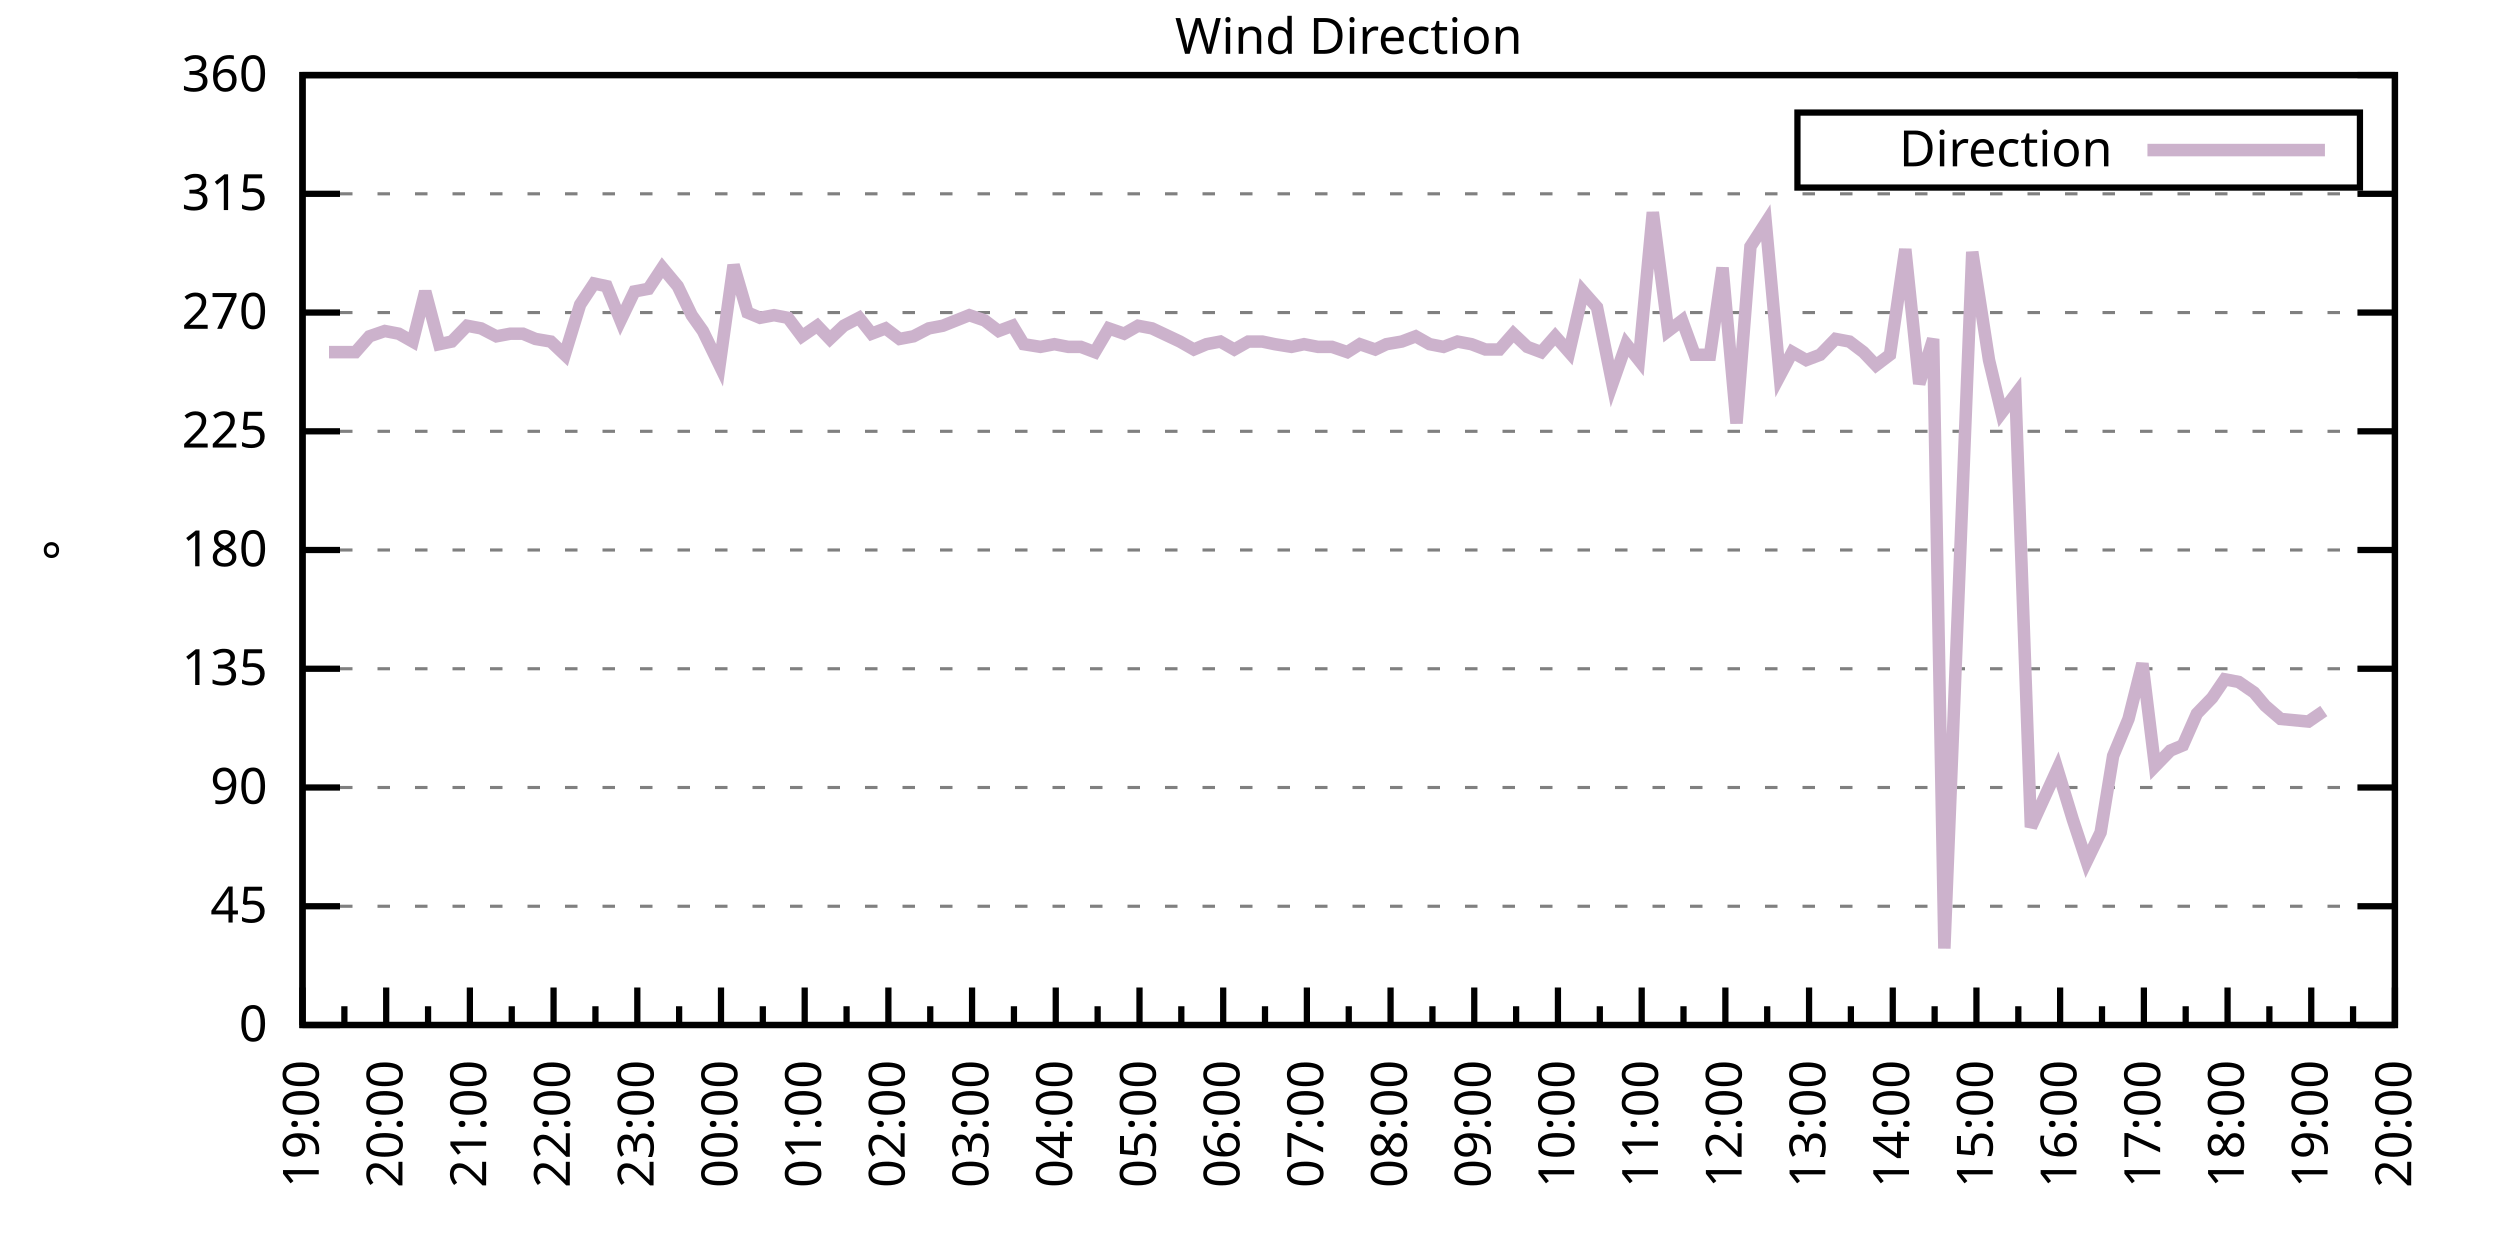
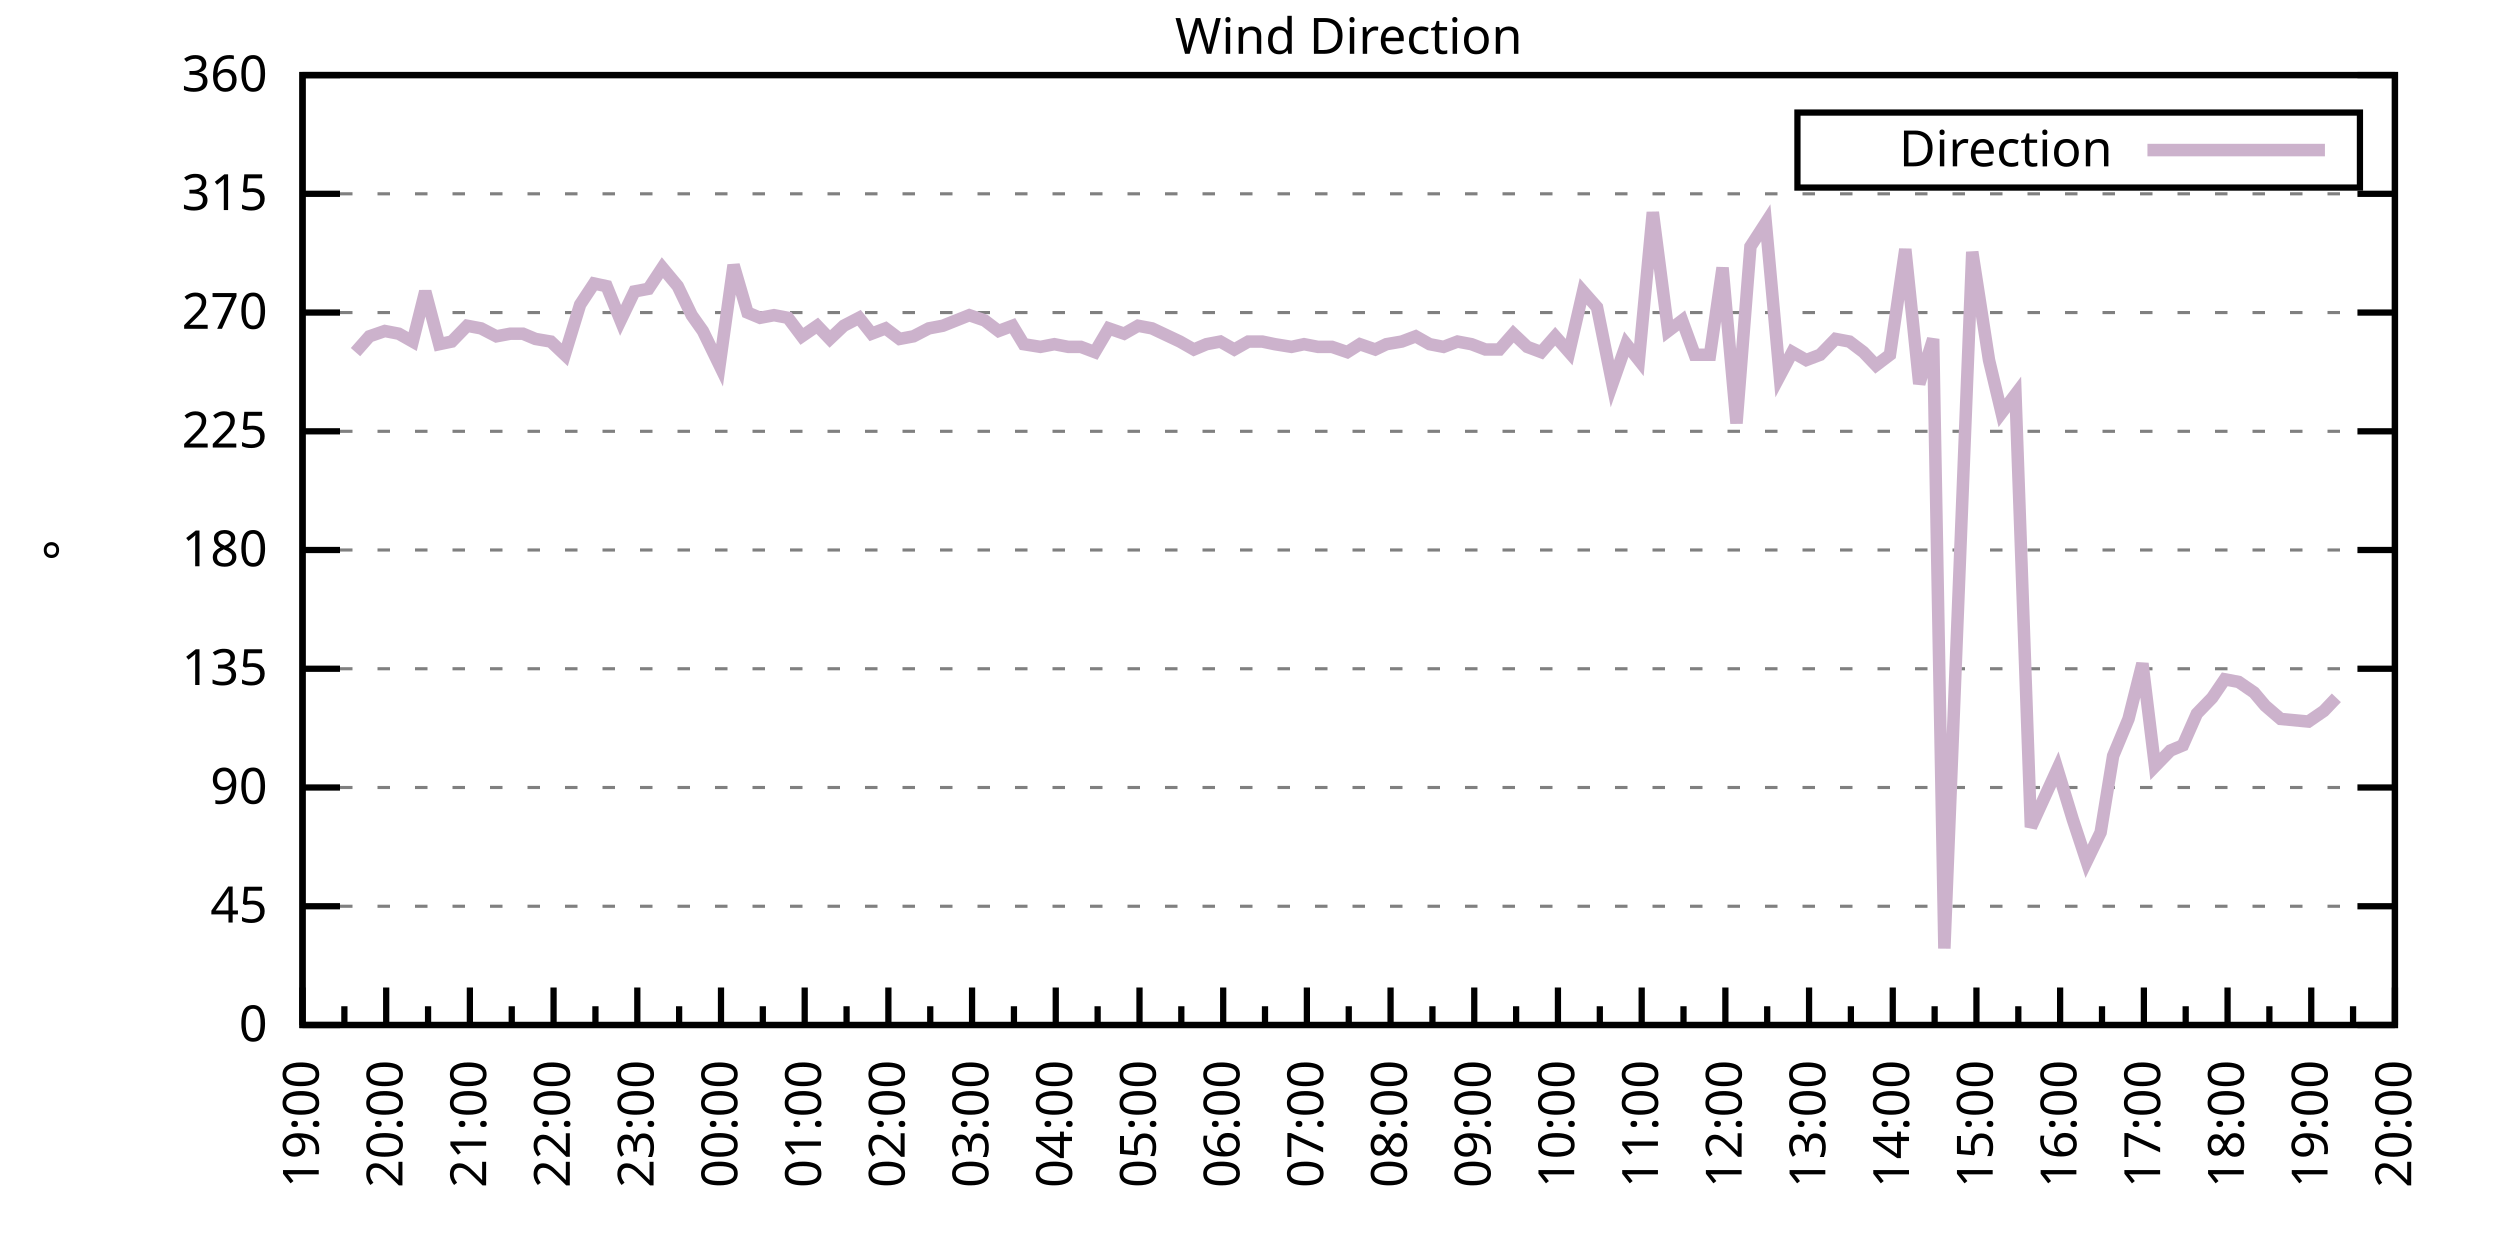
<svg xmlns="http://www.w3.org/2000/svg" xmlns:xlink="http://www.w3.org/1999/xlink" width="400" height="200" viewBox="0 0 400 200">
  <g id="gnuplot_canvas">
    <rect x="0" y="0" width="400" height="200" fill="none" />
    <defs>
      <circle id="gpDot" r="0.5" stroke-width="0.5" stroke="currentColor" />
      <path id="gpPt0" stroke-width="0.333" stroke="currentColor" d="M-1,0 h2 M0,-1 v2" />
      <path id="gpPt1" stroke-width="0.333" stroke="currentColor" d="M-1,-1 L1,1 M1,-1 L-1,1" />
      <path id="gpPt2" stroke-width="0.333" stroke="currentColor" d="M-1,0 L1,0 M0,-1 L0,1 M-1,-1 L1,1 M-1,1 L1,-1" />
      <rect id="gpPt3" stroke-width="0.333" stroke="currentColor" x="-1" y="-1" width="2" height="2" />
      <rect id="gpPt4" stroke-width="0.333" stroke="currentColor" fill="currentColor" x="-1" y="-1" width="2" height="2" />
      <circle id="gpPt5" stroke-width="0.333" stroke="currentColor" cx="0" cy="0" r="1" />
      <use xlink:href="#gpPt5" id="gpPt6" fill="currentColor" stroke="none" />
      <path id="gpPt7" stroke-width="0.333" stroke="currentColor" d="M0,-1.33 L-1.33,0.67 L1.33,0.67 z" />
      <use xlink:href="#gpPt7" id="gpPt8" fill="currentColor" stroke="none" />
      <use xlink:href="#gpPt7" id="gpPt9" stroke="currentColor" transform="rotate(180)" />
      <use xlink:href="#gpPt9" id="gpPt10" fill="currentColor" stroke="none" />
      <use xlink:href="#gpPt3" id="gpPt11" stroke="currentColor" transform="rotate(45)" />
      <use xlink:href="#gpPt11" id="gpPt12" fill="currentColor" stroke="none" />
      <path id="gpPt13" stroke-width="0.333" stroke="currentColor" d="M0,1.330 L1.265,0.411 L0.782,-1.067 L-0.782,-1.076 L-1.265,0.411 z" />
      <use xlink:href="#gpPt13" id="gpPt14" fill="currentColor" stroke="none" />
      <filter id="textbox" filterUnits="objectBoundingBox" x="0" y="0" height="1" width="1">
        <feFlood flood-color="white" flood-opacity="1" result="bgnd" />
        <feComposite in="SourceGraphic" in2="bgnd" operator="atop" />
      </filter>
      <filter id="greybox" filterUnits="objectBoundingBox" x="0" y="0" height="1" width="1">
        <feFlood flood-color="lightgrey" flood-opacity="1" result="grey" />
        <feComposite in="SourceGraphic" in2="grey" operator="atop" />
      </filter>
    </defs>
    <g fill="none" color="white" stroke="currentColor" stroke-width="1.00" stroke-linecap="butt" stroke-linejoin="miter">
</g>
    <g fill="none" color="black" stroke="currentColor" stroke-width="1.00" stroke-linecap="butt" stroke-linejoin="miter">
      <g stroke="none" shape-rendering="crispEdges">
        <polygon fill="rgb(255, 255, 255)" points="48.40,164.00 383.18,164.00 383.18,12.02 48.40,12.02 " />
      </g>
    </g>
    <g fill="none" color="black" stroke="currentColor" stroke-width="1.00" stroke-linecap="butt" stroke-linejoin="miter">
</g>
    <g fill="none" color="black" stroke="black" stroke-width="0.50" stroke-linecap="butt" stroke-linejoin="miter">
</g>
    <g fill="none" color="gray" stroke="currentColor" stroke-width="0.50" stroke-linecap="butt" stroke-linejoin="miter">
      <path stroke="gray" stroke-dasharray="2,4" class="gridline" d="M48.40,164.00 L383.19,164.00  " />
    </g>
    <g fill="none" color="gray" stroke="gray" stroke-width="1.00" stroke-linecap="butt" stroke-linejoin="miter">
</g>
    <g fill="none" color="black" stroke="currentColor" stroke-width="1.00" stroke-linecap="butt" stroke-linejoin="miter">
      <path stroke="black" d="M48.40,164.00 L54.40,164.00 M383.19,164.00 L377.19,164.00  " />
      <g transform="translate(42.80,166.60)" stroke="none" fill="black" font-family="Sans" font-size="8.00" text-anchor="end">
        <text>
          <tspan font-family="Sans"> 0</tspan>
        </text>
      </g>
    </g>
    <g fill="none" color="black" stroke="currentColor" stroke-width="1.00" stroke-linecap="butt" stroke-linejoin="miter">
</g>
    <g fill="none" color="black" stroke="black" stroke-width="0.50" stroke-linecap="butt" stroke-linejoin="miter">
</g>
    <g fill="none" color="gray" stroke="currentColor" stroke-width="0.50" stroke-linecap="butt" stroke-linejoin="miter">
      <path stroke="gray" stroke-dasharray="2,4" class="gridline" d="M48.40,145.00 L383.19,145.00  " />
    </g>
    <g fill="none" color="gray" stroke="gray" stroke-width="1.00" stroke-linecap="butt" stroke-linejoin="miter">
</g>
    <g fill="none" color="black" stroke="currentColor" stroke-width="1.00" stroke-linecap="butt" stroke-linejoin="miter">
      <path stroke="black" d="M48.40,145.00 L54.40,145.00 M383.19,145.00 L377.19,145.00  " />
      <g transform="translate(42.80,147.60)" stroke="none" fill="black" font-family="Sans" font-size="8.00" text-anchor="end">
        <text>
          <tspan font-family="Sans"> 45</tspan>
        </text>
      </g>
    </g>
    <g fill="none" color="black" stroke="currentColor" stroke-width="1.00" stroke-linecap="butt" stroke-linejoin="miter">
</g>
    <g fill="none" color="black" stroke="black" stroke-width="0.50" stroke-linecap="butt" stroke-linejoin="miter">
</g>
    <g fill="none" color="gray" stroke="currentColor" stroke-width="0.50" stroke-linecap="butt" stroke-linejoin="miter">
      <path stroke="gray" stroke-dasharray="2,4" class="gridline" d="M48.40,126.00 L383.19,126.00  " />
    </g>
    <g fill="none" color="gray" stroke="gray" stroke-width="1.00" stroke-linecap="butt" stroke-linejoin="miter">
</g>
    <g fill="none" color="black" stroke="currentColor" stroke-width="1.00" stroke-linecap="butt" stroke-linejoin="miter">
      <path stroke="black" d="M48.40,126.00 L54.40,126.00 M383.19,126.00 L377.19,126.00  " />
      <g transform="translate(42.80,128.60)" stroke="none" fill="black" font-family="Sans" font-size="8.00" text-anchor="end">
        <text>
          <tspan font-family="Sans"> 90</tspan>
        </text>
      </g>
    </g>
    <g fill="none" color="black" stroke="currentColor" stroke-width="1.00" stroke-linecap="butt" stroke-linejoin="miter">
</g>
    <g fill="none" color="black" stroke="black" stroke-width="0.50" stroke-linecap="butt" stroke-linejoin="miter">
</g>
    <g fill="none" color="gray" stroke="currentColor" stroke-width="0.50" stroke-linecap="butt" stroke-linejoin="miter">
      <path stroke="gray" stroke-dasharray="2,4" class="gridline" d="M48.40,107.00 L383.19,107.00  " />
    </g>
    <g fill="none" color="gray" stroke="gray" stroke-width="1.00" stroke-linecap="butt" stroke-linejoin="miter">
</g>
    <g fill="none" color="black" stroke="currentColor" stroke-width="1.00" stroke-linecap="butt" stroke-linejoin="miter">
      <path stroke="black" d="M48.40,107.00 L54.40,107.00 M383.19,107.00 L377.19,107.00  " />
      <g transform="translate(42.80,109.60)" stroke="none" fill="black" font-family="Sans" font-size="8.00" text-anchor="end">
        <text>
          <tspan font-family="Sans"> 135</tspan>
        </text>
      </g>
    </g>
    <g fill="none" color="black" stroke="currentColor" stroke-width="1.00" stroke-linecap="butt" stroke-linejoin="miter">
</g>
    <g fill="none" color="black" stroke="black" stroke-width="0.50" stroke-linecap="butt" stroke-linejoin="miter">
</g>
    <g fill="none" color="gray" stroke="currentColor" stroke-width="0.50" stroke-linecap="butt" stroke-linejoin="miter">
      <path stroke="gray" stroke-dasharray="2,4" class="gridline" d="M48.40,88.00 L383.19,88.00  " />
    </g>
    <g fill="none" color="gray" stroke="gray" stroke-width="1.00" stroke-linecap="butt" stroke-linejoin="miter">
</g>
    <g fill="none" color="black" stroke="currentColor" stroke-width="1.00" stroke-linecap="butt" stroke-linejoin="miter">
      <path stroke="black" d="M48.40,88.00 L54.40,88.00 M383.19,88.00 L377.19,88.00  " />
      <g transform="translate(42.80,90.60)" stroke="none" fill="black" font-family="Sans" font-size="8.00" text-anchor="end">
        <text>
          <tspan font-family="Sans"> 180</tspan>
        </text>
      </g>
    </g>
    <g fill="none" color="black" stroke="currentColor" stroke-width="1.00" stroke-linecap="butt" stroke-linejoin="miter">
</g>
    <g fill="none" color="black" stroke="black" stroke-width="0.50" stroke-linecap="butt" stroke-linejoin="miter">
</g>
    <g fill="none" color="gray" stroke="currentColor" stroke-width="0.50" stroke-linecap="butt" stroke-linejoin="miter">
      <path stroke="gray" stroke-dasharray="2,4" class="gridline" d="M48.40,69.01 L383.19,69.01  " />
    </g>
    <g fill="none" color="gray" stroke="gray" stroke-width="1.00" stroke-linecap="butt" stroke-linejoin="miter">
</g>
    <g fill="none" color="black" stroke="currentColor" stroke-width="1.00" stroke-linecap="butt" stroke-linejoin="miter">
      <path stroke="black" d="M48.40,69.01 L54.40,69.01 M383.19,69.01 L377.19,69.01  " />
      <g transform="translate(42.80,71.61)" stroke="none" fill="black" font-family="Sans" font-size="8.00" text-anchor="end">
        <text>
          <tspan font-family="Sans"> 225</tspan>
        </text>
      </g>
    </g>
    <g fill="none" color="black" stroke="currentColor" stroke-width="1.00" stroke-linecap="butt" stroke-linejoin="miter">
</g>
    <g fill="none" color="black" stroke="black" stroke-width="0.50" stroke-linecap="butt" stroke-linejoin="miter">
</g>
    <g fill="none" color="gray" stroke="currentColor" stroke-width="0.50" stroke-linecap="butt" stroke-linejoin="miter">
      <path stroke="gray" stroke-dasharray="2,4" class="gridline" d="M48.40,50.01 L383.19,50.01  " />
    </g>
    <g fill="none" color="gray" stroke="gray" stroke-width="1.00" stroke-linecap="butt" stroke-linejoin="miter">
</g>
    <g fill="none" color="black" stroke="currentColor" stroke-width="1.00" stroke-linecap="butt" stroke-linejoin="miter">
      <path stroke="black" d="M48.40,50.01 L54.40,50.01 M383.19,50.01 L377.19,50.01  " />
      <g transform="translate(42.80,52.61)" stroke="none" fill="black" font-family="Sans" font-size="8.00" text-anchor="end">
        <text>
          <tspan font-family="Sans"> 270</tspan>
        </text>
      </g>
    </g>
    <g fill="none" color="black" stroke="currentColor" stroke-width="1.00" stroke-linecap="butt" stroke-linejoin="miter">
</g>
    <g fill="none" color="black" stroke="black" stroke-width="0.50" stroke-linecap="butt" stroke-linejoin="miter">
</g>
    <g fill="none" color="gray" stroke="currentColor" stroke-width="0.50" stroke-linecap="butt" stroke-linejoin="miter">
      <path stroke="gray" stroke-dasharray="2,4" class="gridline" d="M48.40,31.01 L383.19,31.01  " />
    </g>
    <g fill="none" color="gray" stroke="gray" stroke-width="1.00" stroke-linecap="butt" stroke-linejoin="miter">
</g>
    <g fill="none" color="black" stroke="currentColor" stroke-width="1.00" stroke-linecap="butt" stroke-linejoin="miter">
      <path stroke="black" d="M48.40,31.01 L54.40,31.01 M383.19,31.01 L377.19,31.01  " />
      <g transform="translate(42.80,33.61)" stroke="none" fill="black" font-family="Sans" font-size="8.00" text-anchor="end">
        <text>
          <tspan font-family="Sans"> 315</tspan>
        </text>
      </g>
    </g>
    <g fill="none" color="black" stroke="currentColor" stroke-width="1.00" stroke-linecap="butt" stroke-linejoin="miter">
</g>
    <g fill="none" color="black" stroke="black" stroke-width="0.50" stroke-linecap="butt" stroke-linejoin="miter">
</g>
    <g fill="none" color="gray" stroke="currentColor" stroke-width="0.50" stroke-linecap="butt" stroke-linejoin="miter">
      <path stroke="gray" stroke-dasharray="2,4" class="gridline" d="M48.40,12.01 L383.19,12.01  " />
    </g>
    <g fill="none" color="gray" stroke="gray" stroke-width="1.00" stroke-linecap="butt" stroke-linejoin="miter">
</g>
    <g fill="none" color="black" stroke="currentColor" stroke-width="1.00" stroke-linecap="butt" stroke-linejoin="miter">
      <path stroke="black" d="M48.40,12.01 L54.40,12.01 M383.19,12.01 L377.19,12.01  " />
      <g transform="translate(42.80,14.61)" stroke="none" fill="black" font-family="Sans" font-size="8.00" text-anchor="end">
        <text>
          <tspan font-family="Sans"> 360</tspan>
        </text>
      </g>
    </g>
    <g fill="none" color="black" stroke="currentColor" stroke-width="1.00" stroke-linecap="butt" stroke-linejoin="miter">
      <path stroke="black" d="M48.40,164.00 L48.40,158.00  " />
      <g transform="translate(51.00,169.60) rotate(270)" stroke="none" fill="black" font-family="Sans" font-size="8.00" text-anchor="end">
        <text>
          <tspan font-family="Sans">19:00</tspan>
        </text>
      </g>
    </g>
    <g fill="none" color="black" stroke="currentColor" stroke-width="1.00" stroke-linecap="butt" stroke-linejoin="miter">
      <path stroke="black" d="M55.10,164.00 L55.10,161.00 M61.79,164.00 L61.79,158.00  " />
      <g transform="translate(64.39,169.60) rotate(270)" stroke="none" fill="black" font-family="Sans" font-size="8.00" text-anchor="end">
        <text>
          <tspan font-family="Sans">20:00</tspan>
        </text>
      </g>
    </g>
    <g fill="none" color="black" stroke="currentColor" stroke-width="1.00" stroke-linecap="butt" stroke-linejoin="miter">
      <path stroke="black" d="M68.49,164.00 L68.49,161.00 M75.18,164.00 L75.18,158.00  " />
      <g transform="translate(77.78,169.60) rotate(270)" stroke="none" fill="black" font-family="Sans" font-size="8.00" text-anchor="end">
        <text>
          <tspan font-family="Sans">21:00</tspan>
        </text>
      </g>
    </g>
    <g fill="none" color="black" stroke="currentColor" stroke-width="1.00" stroke-linecap="butt" stroke-linejoin="miter">
      <path stroke="black" d="M81.88,164.00 L81.88,161.00 M88.57,164.00 L88.57,158.00  " />
      <g transform="translate(91.17,169.60) rotate(270)" stroke="none" fill="black" font-family="Sans" font-size="8.00" text-anchor="end">
        <text>
          <tspan font-family="Sans">22:00</tspan>
        </text>
      </g>
    </g>
    <g fill="none" color="black" stroke="currentColor" stroke-width="1.00" stroke-linecap="butt" stroke-linejoin="miter">
      <path stroke="black" d="M95.27,164.00 L95.27,161.00 M101.97,164.00 L101.97,158.00  " />
      <g transform="translate(104.57,169.60) rotate(270)" stroke="none" fill="black" font-family="Sans" font-size="8.00" text-anchor="end">
        <text>
          <tspan font-family="Sans">23:00</tspan>
        </text>
      </g>
    </g>
    <g fill="none" color="black" stroke="currentColor" stroke-width="1.00" stroke-linecap="butt" stroke-linejoin="miter">
      <path stroke="black" d="M108.66,164.00 L108.66,161.00 M115.36,164.00 L115.36,158.00  " />
      <g transform="translate(117.96,169.60) rotate(270)" stroke="none" fill="black" font-family="Sans" font-size="8.00" text-anchor="end">
        <text>
          <tspan font-family="Sans">00:00</tspan>
        </text>
      </g>
    </g>
    <g fill="none" color="black" stroke="currentColor" stroke-width="1.00" stroke-linecap="butt" stroke-linejoin="miter">
      <path stroke="black" d="M122.05,164.00 L122.05,161.00 M128.75,164.00 L128.75,158.00  " />
      <g transform="translate(131.35,169.60) rotate(270)" stroke="none" fill="black" font-family="Sans" font-size="8.00" text-anchor="end">
        <text>
          <tspan font-family="Sans">01:00</tspan>
        </text>
      </g>
    </g>
    <g fill="none" color="black" stroke="currentColor" stroke-width="1.00" stroke-linecap="butt" stroke-linejoin="miter">
      <path stroke="black" d="M135.45,164.00 L135.45,161.00 M142.14,164.00 L142.14,158.00  " />
      <g transform="translate(144.74,169.60) rotate(270)" stroke="none" fill="black" font-family="Sans" font-size="8.00" text-anchor="end">
        <text>
          <tspan font-family="Sans">02:00</tspan>
        </text>
      </g>
    </g>
    <g fill="none" color="black" stroke="currentColor" stroke-width="1.00" stroke-linecap="butt" stroke-linejoin="miter">
      <path stroke="black" d="M148.84,164.00 L148.84,161.00 M155.53,164.00 L155.53,158.00  " />
      <g transform="translate(158.13,169.60) rotate(270)" stroke="none" fill="black" font-family="Sans" font-size="8.00" text-anchor="end">
        <text>
          <tspan font-family="Sans">03:00</tspan>
        </text>
      </g>
    </g>
    <g fill="none" color="black" stroke="currentColor" stroke-width="1.00" stroke-linecap="butt" stroke-linejoin="miter">
      <path stroke="black" d="M162.23,164.00 L162.23,161.00 M168.92,164.00 L168.92,158.00  " />
      <g transform="translate(171.52,169.60) rotate(270)" stroke="none" fill="black" font-family="Sans" font-size="8.00" text-anchor="end">
        <text>
          <tspan font-family="Sans">04:00</tspan>
        </text>
      </g>
    </g>
    <g fill="none" color="black" stroke="currentColor" stroke-width="1.00" stroke-linecap="butt" stroke-linejoin="miter">
      <path stroke="black" d="M175.62,164.00 L175.62,161.00 M182.32,164.00 L182.32,158.00  " />
      <g transform="translate(184.92,169.60) rotate(270)" stroke="none" fill="black" font-family="Sans" font-size="8.00" text-anchor="end">
        <text>
          <tspan font-family="Sans">05:00</tspan>
        </text>
      </g>
    </g>
    <g fill="none" color="black" stroke="currentColor" stroke-width="1.00" stroke-linecap="butt" stroke-linejoin="miter">
      <path stroke="black" d="M189.01,164.00 L189.01,161.00 M195.71,164.00 L195.71,158.00  " />
      <g transform="translate(198.31,169.60) rotate(270)" stroke="none" fill="black" font-family="Sans" font-size="8.00" text-anchor="end">
        <text>
          <tspan font-family="Sans">06:00</tspan>
        </text>
      </g>
    </g>
    <g fill="none" color="black" stroke="currentColor" stroke-width="1.00" stroke-linecap="butt" stroke-linejoin="miter">
      <path stroke="black" d="M202.40,164.00 L202.40,161.00 M209.10,164.00 L209.10,158.00  " />
      <g transform="translate(211.70,169.60) rotate(270)" stroke="none" fill="black" font-family="Sans" font-size="8.00" text-anchor="end">
        <text>
          <tspan font-family="Sans">07:00</tspan>
        </text>
      </g>
    </g>
    <g fill="none" color="black" stroke="currentColor" stroke-width="1.00" stroke-linecap="butt" stroke-linejoin="miter">
      <path stroke="black" d="M215.80,164.00 L215.80,161.00 M222.49,164.00 L222.49,158.00  " />
      <g transform="translate(225.09,169.60) rotate(270)" stroke="none" fill="black" font-family="Sans" font-size="8.00" text-anchor="end">
        <text>
          <tspan font-family="Sans">08:00</tspan>
        </text>
      </g>
    </g>
    <g fill="none" color="black" stroke="currentColor" stroke-width="1.00" stroke-linecap="butt" stroke-linejoin="miter">
      <path stroke="black" d="M229.19,164.00 L229.19,161.00 M235.88,164.00 L235.88,158.00  " />
      <g transform="translate(238.48,169.60) rotate(270)" stroke="none" fill="black" font-family="Sans" font-size="8.00" text-anchor="end">
        <text>
          <tspan font-family="Sans">09:00</tspan>
        </text>
      </g>
    </g>
    <g fill="none" color="black" stroke="currentColor" stroke-width="1.00" stroke-linecap="butt" stroke-linejoin="miter">
      <path stroke="black" d="M242.58,164.00 L242.58,161.00 M249.27,164.00 L249.27,158.00  " />
      <g transform="translate(251.87,169.60) rotate(270)" stroke="none" fill="black" font-family="Sans" font-size="8.00" text-anchor="end">
        <text>
          <tspan font-family="Sans">10:00</tspan>
        </text>
      </g>
    </g>
    <g fill="none" color="black" stroke="currentColor" stroke-width="1.00" stroke-linecap="butt" stroke-linejoin="miter">
      <path stroke="black" d="M255.97,164.00 L255.97,161.00 M262.67,164.00 L262.67,158.00  " />
      <g transform="translate(265.27,169.60) rotate(270)" stroke="none" fill="black" font-family="Sans" font-size="8.00" text-anchor="end">
        <text>
          <tspan font-family="Sans">11:00</tspan>
        </text>
      </g>
    </g>
    <g fill="none" color="black" stroke="currentColor" stroke-width="1.00" stroke-linecap="butt" stroke-linejoin="miter">
      <path stroke="black" d="M269.36,164.00 L269.36,161.00 M276.06,164.00 L276.06,158.00  " />
      <g transform="translate(278.66,169.60) rotate(270)" stroke="none" fill="black" font-family="Sans" font-size="8.00" text-anchor="end">
        <text>
          <tspan font-family="Sans">12:00</tspan>
        </text>
      </g>
    </g>
    <g fill="none" color="black" stroke="currentColor" stroke-width="1.00" stroke-linecap="butt" stroke-linejoin="miter">
      <path stroke="black" d="M282.75,164.00 L282.75,161.00 M289.45,164.00 L289.45,158.00  " />
      <g transform="translate(292.05,169.60) rotate(270)" stroke="none" fill="black" font-family="Sans" font-size="8.00" text-anchor="end">
        <text>
          <tspan font-family="Sans">13:00</tspan>
        </text>
      </g>
    </g>
    <g fill="none" color="black" stroke="currentColor" stroke-width="1.00" stroke-linecap="butt" stroke-linejoin="miter">
      <path stroke="black" d="M296.14,164.00 L296.14,161.00 M302.84,164.00 L302.84,158.00  " />
      <g transform="translate(305.44,169.60) rotate(270)" stroke="none" fill="black" font-family="Sans" font-size="8.00" text-anchor="end">
        <text>
          <tspan font-family="Sans">14:00</tspan>
        </text>
      </g>
    </g>
    <g fill="none" color="black" stroke="currentColor" stroke-width="1.00" stroke-linecap="butt" stroke-linejoin="miter">
      <path stroke="black" d="M309.54,164.00 L309.54,161.00 M316.23,164.00 L316.23,158.00  " />
      <g transform="translate(318.83,169.60) rotate(270)" stroke="none" fill="black" font-family="Sans" font-size="8.00" text-anchor="end">
        <text>
          <tspan font-family="Sans">15:00</tspan>
        </text>
      </g>
    </g>
    <g fill="none" color="black" stroke="currentColor" stroke-width="1.00" stroke-linecap="butt" stroke-linejoin="miter">
      <path stroke="black" d="M322.93,164.00 L322.93,161.00 M329.62,164.00 L329.62,158.00  " />
      <g transform="translate(332.22,169.60) rotate(270)" stroke="none" fill="black" font-family="Sans" font-size="8.00" text-anchor="end">
        <text>
          <tspan font-family="Sans">16:00</tspan>
        </text>
      </g>
    </g>
    <g fill="none" color="black" stroke="currentColor" stroke-width="1.00" stroke-linecap="butt" stroke-linejoin="miter">
      <path stroke="black" d="M336.32,164.00 L336.32,161.00 M343.02,164.00 L343.02,158.00  " />
      <g transform="translate(345.62,169.60) rotate(270)" stroke="none" fill="black" font-family="Sans" font-size="8.00" text-anchor="end">
        <text>
          <tspan font-family="Sans">17:00</tspan>
        </text>
      </g>
    </g>
    <g fill="none" color="black" stroke="currentColor" stroke-width="1.00" stroke-linecap="butt" stroke-linejoin="miter">
      <path stroke="black" d="M349.71,164.00 L349.71,161.00 M356.41,164.00 L356.41,158.00  " />
      <g transform="translate(359.01,169.60) rotate(270)" stroke="none" fill="black" font-family="Sans" font-size="8.00" text-anchor="end">
        <text>
          <tspan font-family="Sans">18:00</tspan>
        </text>
      </g>
    </g>
    <g fill="none" color="black" stroke="currentColor" stroke-width="1.00" stroke-linecap="butt" stroke-linejoin="miter">
      <path stroke="black" d="M363.10,164.00 L363.10,161.00 M369.80,164.00 L369.80,158.00  " />
      <g transform="translate(372.40,169.60) rotate(270)" stroke="none" fill="black" font-family="Sans" font-size="8.00" text-anchor="end">
        <text>
          <tspan font-family="Sans">19:00</tspan>
        </text>
      </g>
    </g>
    <g fill="none" color="black" stroke="currentColor" stroke-width="1.00" stroke-linecap="butt" stroke-linejoin="miter">
      <path stroke="black" d="M376.49,164.00 L376.49,161.00 M383.19,164.00 L383.19,158.00  " />
      <g transform="translate(385.79,169.60) rotate(270)" stroke="none" fill="black" font-family="Sans" font-size="8.00" text-anchor="end">
        <text>
          <tspan font-family="Sans">20:00</tspan>
        </text>
      </g>
    </g>
    <g fill="none" color="black" stroke="currentColor" stroke-width="1.00" stroke-linecap="butt" stroke-linejoin="miter">
</g>
    <g fill="none" color="black" stroke="currentColor" stroke-width="1.00" stroke-linecap="butt" stroke-linejoin="miter">
      <path stroke="black" d="M48.40,12.01 L48.40,164.00 L383.19,164.00 L383.19,12.01 L48.40,12.01 Z  " />
    </g>
    <g fill="none" color="black" stroke="currentColor" stroke-width="1.00" stroke-linecap="butt" stroke-linejoin="miter">
      <g transform="translate(12.80,88.01) rotate(270)" stroke="none" fill="black" font-family="Sans" font-size="8.00" text-anchor="middle">
        <text>
          <tspan font-family="Sans">°</tspan>
        </text>
      </g>
    </g>
    <g fill="none" color="black" stroke="currentColor" stroke-width="1.00" stroke-linecap="butt" stroke-linejoin="miter">
</g>
    <g fill="none" color="black" stroke="currentColor" stroke-width="1.00" stroke-linecap="butt" stroke-linejoin="miter">
      <path stroke="black" d="M287.59,30.01 L287.59,18.01 L377.59,18.01 L377.59,30.01 L287.59,30.01 Z  " />
    </g>
    <g id="Wind_direction_plot_1">
      <g fill="none" color="white" stroke="black" stroke-width="2.00" stroke-linecap="butt" stroke-linejoin="miter">
</g>
      <g fill="none" color="black" stroke="currentColor" stroke-width="2.00" stroke-linecap="butt" stroke-linejoin="miter">
        <g transform="translate(337.99,26.61)" stroke="none" fill="black" font-family="Sans" font-size="8.00" text-anchor="end">
          <text>
            <tspan font-family="Sans">Direction</tspan>
          </text>
        </g>
      </g>
      <g fill="none" color="black" stroke="currentColor" stroke-width="2.00" stroke-linecap="butt" stroke-linejoin="miter">
-         <path stroke="rgb(204, 178, 204)" d="M343.59,24.01 L371.99,24.01 M52.64,56.34 L54.65,56.34 L56.88,56.34 L59.11,53.81 L61.57,52.96 L63.80,53.39   L66.03,54.65 L68.04,46.63 L70.27,55.07 L72.28,54.65 L74.74,52.12 L76.97,52.54 L79.42,53.81 L81.66,53.39   L83.66,53.39 L85.67,54.23 L88.13,54.65 L90.36,56.76 L92.82,48.74 L95.05,45.36 L97.06,45.79 L99.29,51.27   L101.52,46.63 L103.75,46.21 L105.98,42.83 L108.44,45.79 L110.67,50.43 L112.46,52.96 L115.13,58.45 L117.37,42.41   L119.60,50.01 L121.61,50.85 L123.84,50.43 L126.07,50.85 L128.30,53.81 L130.76,52.12 L132.77,54.23 L135.00,52.12   L137.45,50.85 L139.46,53.39 L141.69,52.54 L143.93,54.23 L146.16,53.81 L148.61,52.54 L150.85,52.12 L155.09,50.43   L157.54,51.27 L159.77,52.96 L162.01,52.12 L163.79,55.07 L166.47,55.50 L168.70,55.07 L170.93,55.50 L172.94,55.50   L175.17,56.34 L177.41,52.54 L179.86,53.39 L182.09,52.12 L184.32,52.54 L188.79,54.65 L191.02,55.92 L193.03,55.07   L195.26,54.65 L197.49,55.92 L199.73,54.65 L201.96,54.65 L203.97,55.07 L206.64,55.50 L208.65,55.07 L210.88,55.50   L213.12,55.50 L215.57,56.34 L217.58,55.07 L220.04,55.92 L221.82,55.07 L224.28,54.65 L226.51,53.81 L228.74,55.07   L230.97,55.50 L233.20,54.65 L235.44,55.07 L237.67,55.92 L239.90,55.92 L242.13,53.39 L244.36,55.50 L246.60,56.34   L248.83,53.81 L251.06,56.34 L253.29,46.63 L255.52,49.16 L257.98,61.41 L260.21,55.07 L262.22,57.61 L264.45,33.96   L266.91,52.96 L269.14,51.27 L271.15,56.76 L273.60,56.76 L275.61,42.83 L277.84,67.74 L280.07,39.45 L282.53,35.65   L284.76,60.14 L286.77,56.34 L289.00,57.61 L291.23,56.76 L293.69,54.23 L295.92,54.65 L298.15,56.34 L300.16,58.45   L302.39,56.76 L304.85,39.87 L307.08,61.41 L309.31,54.23 L311.10,151.76 L315.56,40.30 L318.24,57.61 L320.25,66.05   L322.48,63.10 L324.94,132.34 L329.18,123.05 L331.63,131.07 L333.86,137.82 L336.10,133.18 L338.10,120.94 L340.56,115.03   L342.79,106.16 L344.80,122.62 L347.26,120.09 L349.26,119.25 L351.50,114.18 L353.95,111.65 L355.96,108.69 L358.19,109.11   L360.65,110.80 L362.43,112.91 L364.89,115.03 L369.35,115.45 L371.81,113.76  " />
+         <path stroke="rgb(204, 178, 204)" d="M343.59,24.01 L371.99,24.01 M56.88,56.34 L59.11,53.81 L61.57,52.96 L63.80,53.39 L66.03,54.65 L68.04,46.63   L70.27,55.07 L72.28,54.65 L74.74,52.12 L76.97,52.54 L79.42,53.81 L81.66,53.39 L83.66,53.39 L85.67,54.23   L88.13,54.65 L90.36,56.76 L92.82,48.74 L95.05,45.36 L97.06,45.79 L99.29,51.27 L101.52,46.63 L103.75,46.21   L105.98,42.83 L108.44,45.79 L110.67,50.43 L112.46,52.96 L115.13,58.45 L117.37,42.41 L119.60,50.01 L121.61,50.85   L123.84,50.43 L126.07,50.85 L128.30,53.81 L130.76,52.12 L132.77,54.23 L135.00,52.12 L137.45,50.85 L139.46,53.39   L141.69,52.54 L143.93,54.23 L146.16,53.81 L148.61,52.54 L150.85,52.12 L155.09,50.43 L157.54,51.27 L159.77,52.96   L162.01,52.12 L163.79,55.07 L166.47,55.50 L168.70,55.07 L170.93,55.50 L172.94,55.50 L175.17,56.34 L177.41,52.54   L179.86,53.39 L182.09,52.12 L184.32,52.54 L188.79,54.65 L191.02,55.92 L193.03,55.07 L195.26,54.65 L197.49,55.92   L199.73,54.65 L201.96,54.65 L203.97,55.07 L206.64,55.50 L208.65,55.07 L210.88,55.50 L213.12,55.50 L215.57,56.34   L217.58,55.07 L220.04,55.92 L221.82,55.07 L224.28,54.65 L226.51,53.81 L228.74,55.07 L230.97,55.50 L233.20,54.65   L235.44,55.07 L237.67,55.92 L239.90,55.92 L242.13,53.39 L244.36,55.50 L246.60,56.34 L248.83,53.81 L251.06,56.34   L253.29,46.63 L255.52,49.16 L257.98,61.41 L260.21,55.07 L262.22,57.61 L264.45,33.96 L266.91,52.96 L269.14,51.27   L271.15,56.76 L273.60,56.76 L275.61,42.83 L277.84,67.74 L280.07,39.45 L282.53,35.65 L284.76,60.14 L286.77,56.34   L289.00,57.61 L291.23,56.76 L293.69,54.23 L295.92,54.65 L298.15,56.34 L300.16,58.45 L302.39,56.76 L304.85,39.87   L307.08,61.41 L309.31,54.23 L311.10,151.76 L315.56,40.30 L318.24,57.61 L320.25,66.05 L322.48,63.10 L324.94,132.34   L329.18,123.05 L331.63,131.07 L333.86,137.82 L336.10,133.18 L338.10,120.94 L340.56,115.03 L342.79,106.16 L344.80,122.62   L347.26,120.09 L349.26,119.25 L351.50,114.18 L353.95,111.65 L355.96,108.69 L358.19,109.11 L360.65,110.80 L362.43,112.91   L364.89,115.03 L369.35,115.45 L371.81,113.76 L373.82,111.65  " />
      </g>
    </g>
    <g fill="none" color="black" stroke="currentColor" stroke-width="2.00" stroke-linecap="butt" stroke-linejoin="miter">
</g>
    <g fill="none" color="black" stroke="black" stroke-width="1.00" stroke-linecap="butt" stroke-linejoin="miter">
</g>
    <g fill="none" color="black" stroke="currentColor" stroke-width="1.00" stroke-linecap="butt" stroke-linejoin="miter">
      <path stroke="black" d="M48.40,12.01 L48.40,164.00 L383.19,164.00 L383.19,12.01 L48.40,12.01 Z  " />
    </g>
    <g fill="none" color="black" stroke="currentColor" stroke-width="1.00" stroke-linecap="butt" stroke-linejoin="miter">
      <g transform="translate(215.79,8.61)" stroke="none" fill="black" font-family="Sans" font-size="8.00" text-anchor="middle">
        <text>
          <tspan font-family="Sans">Wind Direction</tspan>
        </text>
      </g>
    </g>
    <g fill="none" color="black" stroke="currentColor" stroke-width="1.00" stroke-linecap="butt" stroke-linejoin="miter">
</g>
  </g>
</svg>
